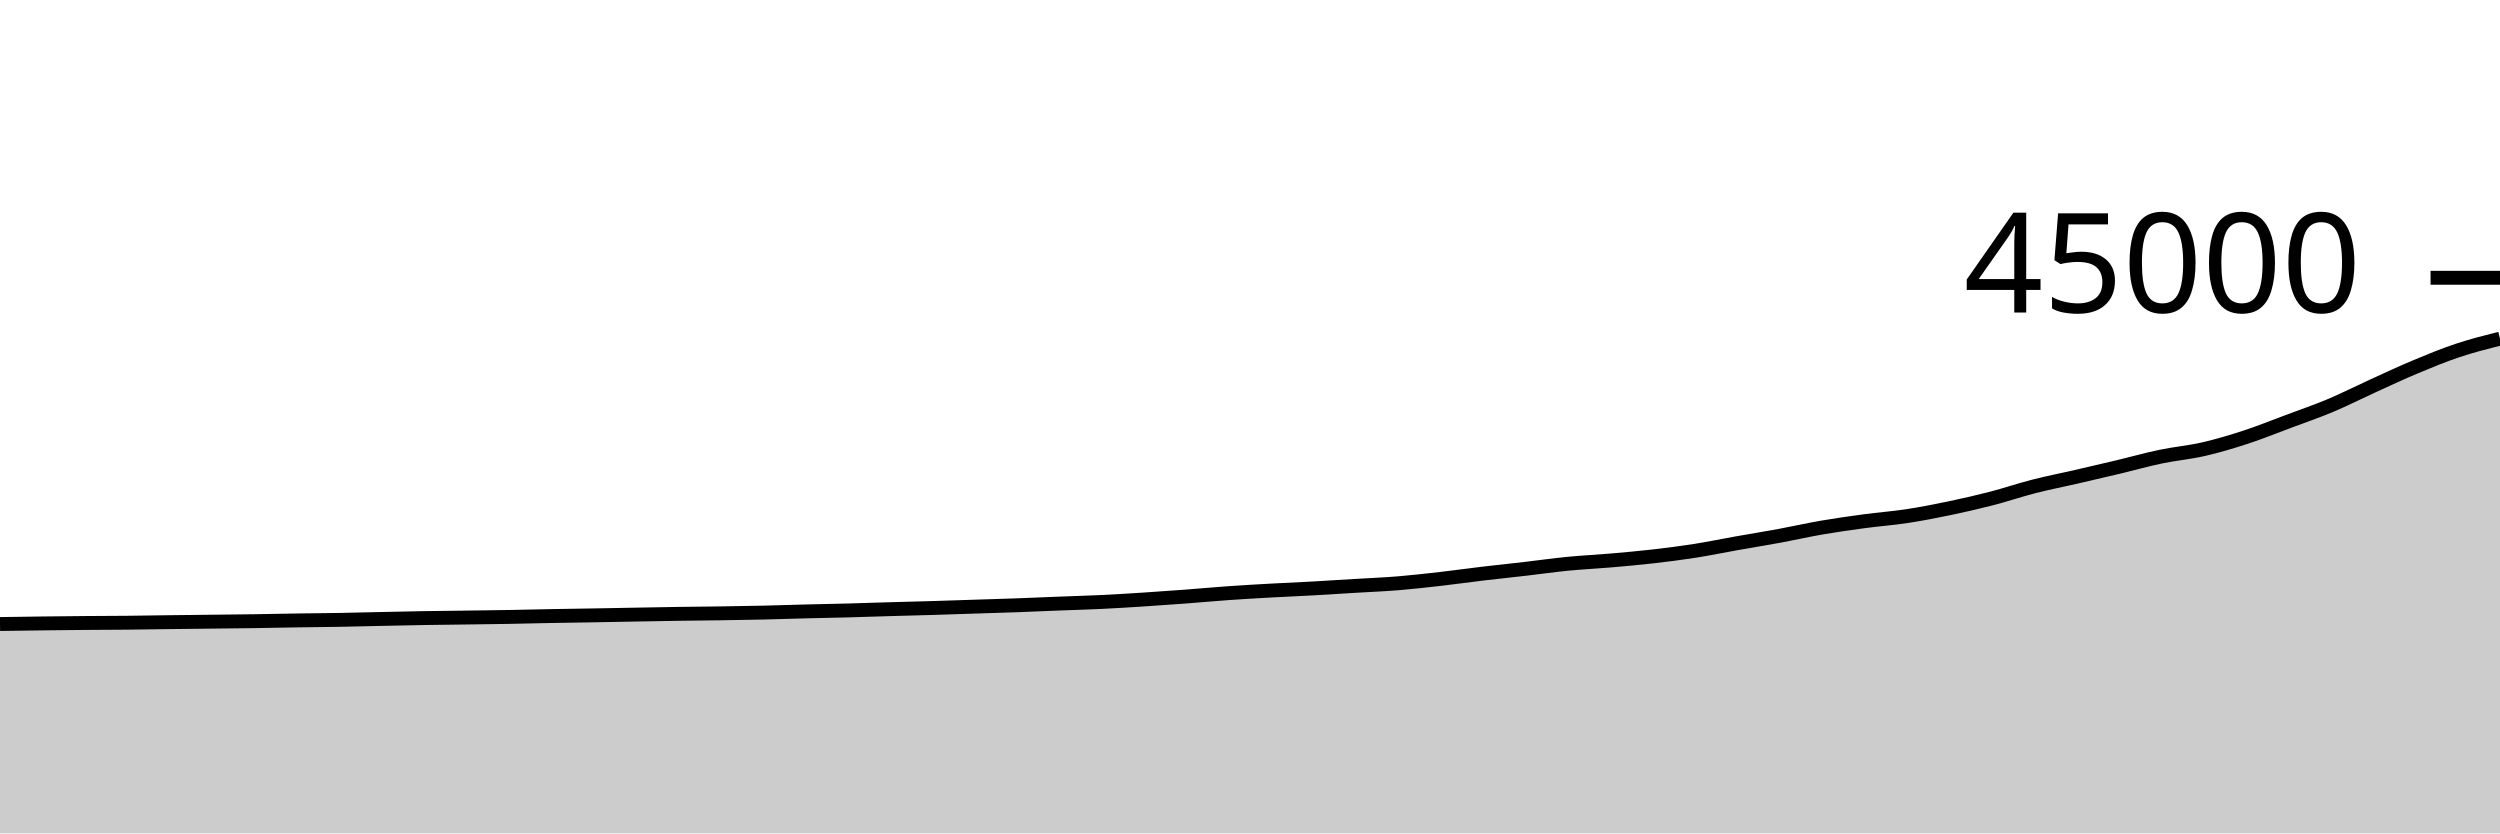
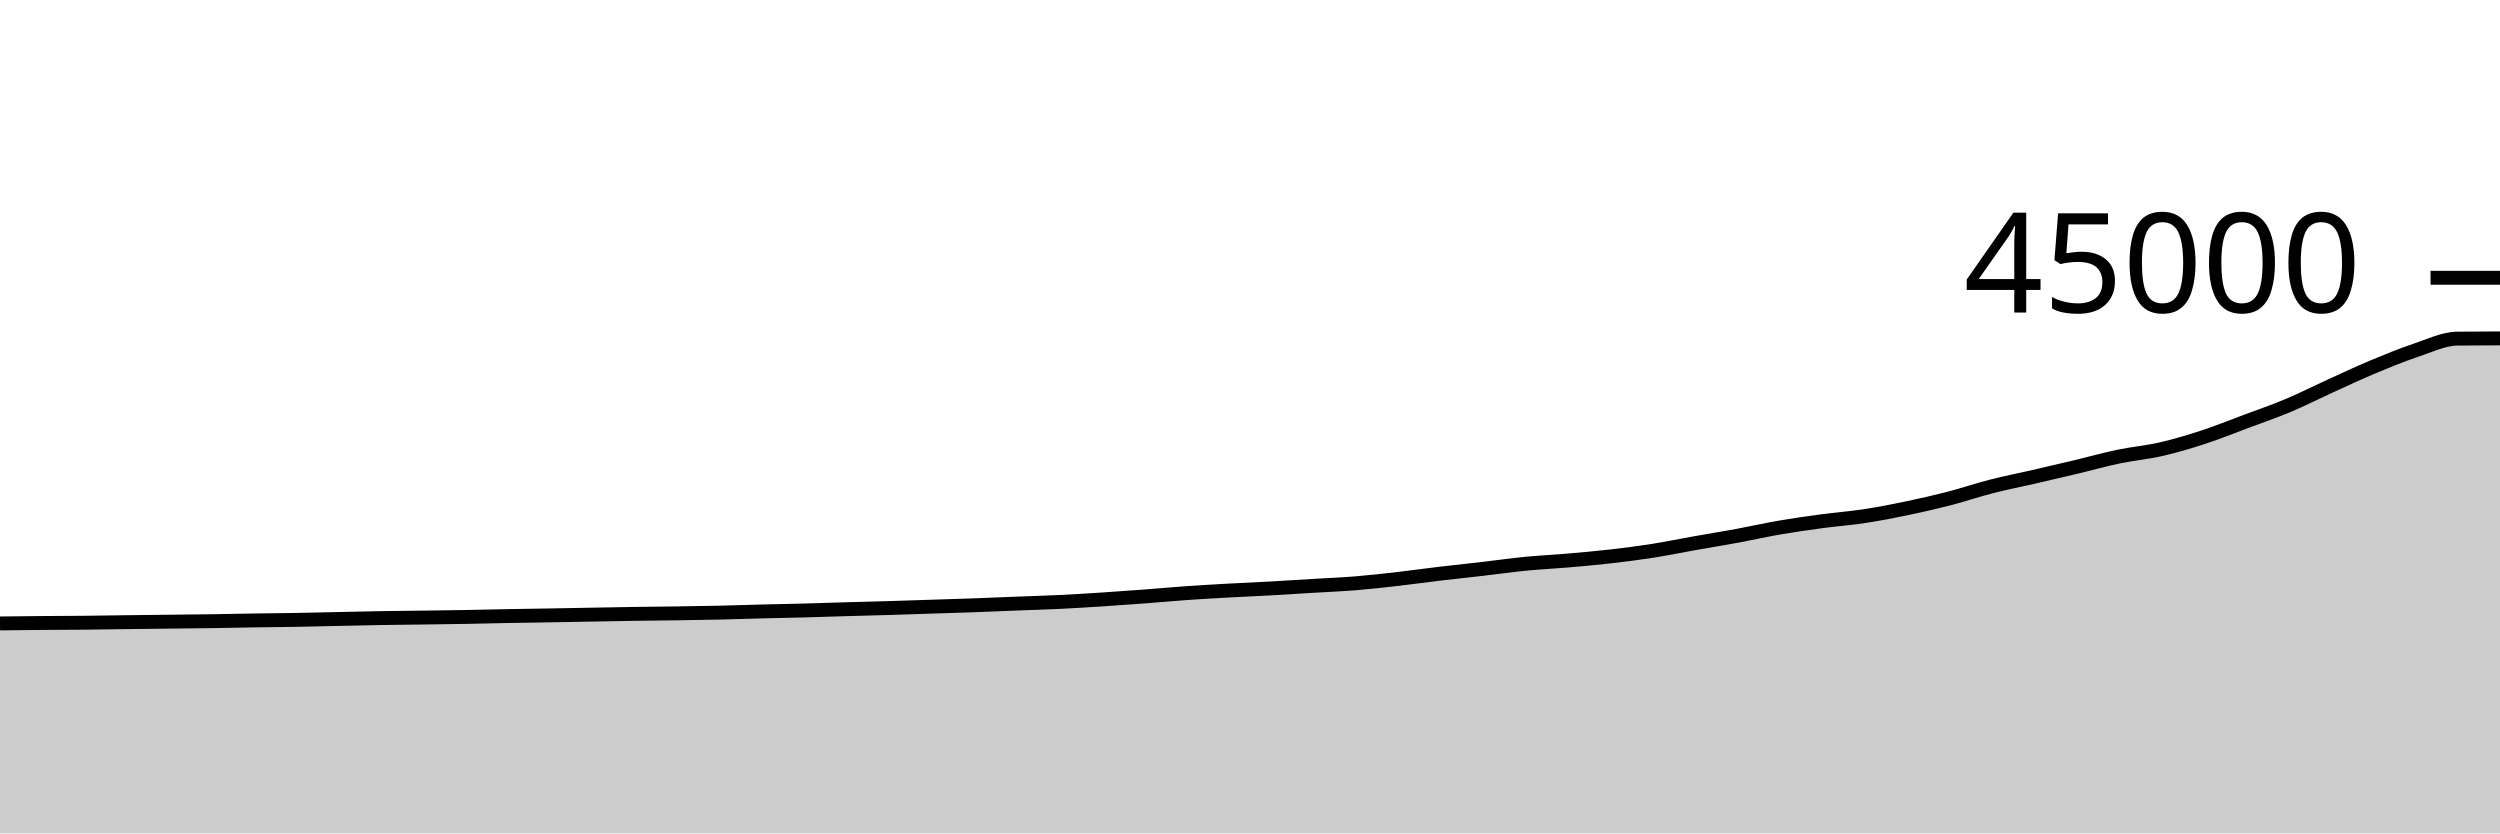
<svg xmlns="http://www.w3.org/2000/svg" viewBox="0 0 180 60">
  <g transform="translate(0,20)">
-     <path class="area" fill="rgba(0, 0, 0, 0.2)" d="M0,24.93C1.017,24.915,2.034,24.9,3.051,24.887C4.068,24.875,5.085,24.864,6.102,24.855C7.119,24.847,8.136,24.847,9.153,24.836C10.169,24.826,11.186,24.807,12.203,24.795C13.22,24.782,14.237,24.772,15.254,24.76C16.271,24.748,17.288,24.74,18.305,24.725C19.322,24.711,20.339,24.687,21.356,24.671C22.373,24.656,23.39,24.65,24.407,24.632C25.424,24.614,26.441,24.587,27.458,24.565C28.475,24.544,29.492,24.519,30.508,24.502C31.525,24.485,32.542,24.477,33.559,24.463C34.576,24.449,35.593,24.437,36.61,24.42C37.627,24.402,38.644,24.375,39.661,24.356C40.678,24.338,41.695,24.324,42.712,24.307C43.729,24.289,44.746,24.269,45.763,24.251C46.78,24.233,47.797,24.213,48.814,24.198C49.831,24.183,50.847,24.176,51.864,24.161C52.881,24.146,53.898,24.131,54.915,24.108C55.932,24.085,56.949,24.049,57.966,24.023C58.983,23.997,60,23.98,61.017,23.953C62.034,23.926,63.051,23.889,64.068,23.86C65.085,23.83,66.102,23.807,67.119,23.777C68.136,23.747,69.153,23.711,70.169,23.678C71.186,23.645,72.203,23.616,73.22,23.58C74.237,23.543,75.254,23.497,76.271,23.457C77.288,23.417,78.305,23.39,79.322,23.341C80.339,23.292,81.356,23.228,82.373,23.163C83.39,23.097,84.407,23.024,85.424,22.948C86.441,22.871,87.458,22.776,88.475,22.705C89.492,22.633,90.508,22.576,91.525,22.519C92.542,22.463,93.559,22.422,94.576,22.365C95.593,22.309,96.61,22.242,97.627,22.18C98.644,22.119,99.661,22.079,100.678,21.996C101.695,21.912,102.712,21.796,103.729,21.68C104.746,21.564,105.763,21.419,106.78,21.298C107.797,21.177,108.814,21.072,109.831,20.955C110.847,20.837,111.864,20.691,112.881,20.591C113.898,20.492,114.915,20.446,115.932,20.358C116.949,20.27,117.966,20.18,118.983,20.064C120,19.948,121.017,19.819,122.034,19.66C123.051,19.5,124.068,19.288,125.085,19.108C126.102,18.927,127.119,18.764,128.136,18.577C129.153,18.389,130.169,18.157,131.186,17.982C132.203,17.807,133.22,17.664,134.237,17.527C135.254,17.39,136.271,17.317,137.288,17.162C138.305,17.007,139.322,16.81,140.339,16.598C141.356,16.386,142.373,16.154,143.39,15.891C144.407,15.628,145.424,15.28,146.441,15.02C147.458,14.759,148.475,14.563,149.492,14.329C150.508,14.095,151.525,13.859,152.542,13.616C153.559,13.373,154.576,13.086,155.593,12.874C156.61,12.662,157.627,12.576,158.644,12.343C159.661,12.11,160.678,11.806,161.695,11.474C162.712,11.141,163.729,10.729,164.746,10.349C165.763,9.969,166.78,9.621,167.797,9.194C168.814,8.766,169.831,8.248,170.847,7.785C171.864,7.322,172.881,6.843,173.898,6.418C174.915,5.993,175.932,5.573,176.949,5.234C177.966,4.894,178.983,4.637,180,4.38L180,40C178.983,40,177.966,40,176.949,40C175.932,40,174.915,40,173.898,40C172.881,40,171.864,40,170.847,40C169.831,40,168.814,40,167.797,40C166.78,40,165.763,40,164.746,40C163.729,40,162.712,40,161.695,40C160.678,40,159.661,40,158.644,40C157.627,40,156.61,40,155.593,40C154.576,40,153.559,40,152.542,40C151.525,40,150.508,40,149.492,40C148.475,40,147.458,40,146.441,40C145.424,40,144.407,40,143.39,40C142.373,40,141.356,40,140.339,40C139.322,40,138.305,40,137.288,40C136.271,40,135.254,40,134.237,40C133.22,40,132.203,40,131.186,40C130.169,40,129.153,40,128.136,40C127.119,40,126.102,40,125.085,40C124.068,40,123.051,40,122.034,40C121.017,40,120,40,118.983,40C117.966,40,116.949,40,115.932,40C114.915,40,113.898,40,112.881,40C111.864,40,110.847,40,109.831,40C108.814,40,107.797,40,106.78,40C105.763,40,104.746,40,103.729,40C102.712,40,101.695,40,100.678,40C99.661,40,98.644,40,97.627,40C96.61,40,95.593,40,94.576,40C93.559,40,92.542,40,91.525,40C90.508,40,89.492,40,88.475,40C87.458,40,86.441,40,85.424,40C84.407,40,83.39,40,82.373,40C81.356,40,80.339,40,79.322,40C78.305,40,77.288,40,76.271,40C75.254,40,74.237,40,73.22,40C72.203,40,71.186,40,70.169,40C69.153,40,68.136,40,67.119,40C66.102,40,65.085,40,64.068,40C63.051,40,62.034,40,61.017,40C60,40,58.983,40,57.966,40C56.949,40,55.932,40,54.915,40C53.898,40,52.881,40,51.864,40C50.847,40,49.831,40,48.814,40C47.797,40,46.78,40,45.763,40C44.746,40,43.729,40,42.712,40C41.695,40,40.678,40,39.661,40C38.644,40,37.627,40,36.61,40C35.593,40,34.576,40,33.559,40C32.542,40,31.525,40,30.508,40C29.492,40,28.475,40,27.458,40C26.441,40,25.424,40,24.407,40C23.39,40,22.373,40,21.356,40C20.339,40,19.322,40,18.305,40C17.288,40,16.271,40,15.254,40C14.237,40,13.22,40,12.203,40C11.186,40,10.169,40,9.153,40C8.136,40,7.119,40,6.102,40C5.085,40,4.068,40,3.051,40C2.034,40,1.017,40,0,40Z" />
-     <path class="line" stroke="black" fill="none" d="M0,24.93C1.017,24.915,2.034,24.9,3.051,24.887C4.068,24.875,5.085,24.864,6.102,24.855C7.119,24.847,8.136,24.847,9.153,24.836C10.169,24.826,11.186,24.807,12.203,24.795C13.22,24.782,14.237,24.772,15.254,24.76C16.271,24.748,17.288,24.74,18.305,24.725C19.322,24.711,20.339,24.687,21.356,24.671C22.373,24.656,23.39,24.65,24.407,24.632C25.424,24.614,26.441,24.587,27.458,24.565C28.475,24.544,29.492,24.519,30.508,24.502C31.525,24.485,32.542,24.477,33.559,24.463C34.576,24.449,35.593,24.437,36.61,24.42C37.627,24.402,38.644,24.375,39.661,24.356C40.678,24.338,41.695,24.324,42.712,24.307C43.729,24.289,44.746,24.269,45.763,24.251C46.78,24.233,47.797,24.213,48.814,24.198C49.831,24.183,50.847,24.176,51.864,24.161C52.881,24.146,53.898,24.131,54.915,24.108C55.932,24.085,56.949,24.049,57.966,24.023C58.983,23.997,60,23.98,61.017,23.953C62.034,23.926,63.051,23.889,64.068,23.86C65.085,23.83,66.102,23.807,67.119,23.777C68.136,23.747,69.153,23.711,70.169,23.678C71.186,23.645,72.203,23.616,73.22,23.58C74.237,23.543,75.254,23.497,76.271,23.457C77.288,23.417,78.305,23.39,79.322,23.341C80.339,23.292,81.356,23.228,82.373,23.163C83.39,23.097,84.407,23.024,85.424,22.948C86.441,22.871,87.458,22.776,88.475,22.705C89.492,22.633,90.508,22.576,91.525,22.519C92.542,22.463,93.559,22.422,94.576,22.365C95.593,22.309,96.61,22.242,97.627,22.18C98.644,22.119,99.661,22.079,100.678,21.996C101.695,21.912,102.712,21.796,103.729,21.68C104.746,21.564,105.763,21.419,106.78,21.298C107.797,21.177,108.814,21.072,109.831,20.955C110.847,20.837,111.864,20.691,112.881,20.591C113.898,20.492,114.915,20.446,115.932,20.358C116.949,20.27,117.966,20.18,118.983,20.064C120,19.948,121.017,19.819,122.034,19.66C123.051,19.5,124.068,19.288,125.085,19.108C126.102,18.927,127.119,18.764,128.136,18.577C129.153,18.389,130.169,18.157,131.186,17.982C132.203,17.807,133.22,17.664,134.237,17.527C135.254,17.39,136.271,17.317,137.288,17.162C138.305,17.007,139.322,16.81,140.339,16.598C141.356,16.386,142.373,16.154,143.39,15.891C144.407,15.628,145.424,15.28,146.441,15.02C147.458,14.759,148.475,14.563,149.492,14.329C150.508,14.095,151.525,13.859,152.542,13.616C153.559,13.373,154.576,13.086,155.593,12.874C156.61,12.662,157.627,12.576,158.644,12.343C159.661,12.11,160.678,11.806,161.695,11.474C162.712,11.141,163.729,10.729,164.746,10.349C165.763,9.969,166.78,9.621,167.797,9.194C168.814,8.766,169.831,8.248,170.847,7.785C171.864,7.322,172.881,6.843,173.898,6.418C174.915,5.993,175.932,5.573,176.949,5.234C177.966,4.894,178.983,4.637,180,4.38" />
+     <path class="area" fill="rgba(0, 0, 0, 0.2)" d="M0,24.887C1.017,24.875,2.034,24.864,3.051,24.855C4.068,24.847,5.085,24.847,6.102,24.836C7.119,24.826,8.136,24.807,9.153,24.795C10.169,24.782,11.186,24.772,12.203,24.76C13.22,24.748,14.237,24.74,15.254,24.725C16.271,24.711,17.288,24.687,18.305,24.671C19.322,24.656,20.339,24.65,21.356,24.632C22.373,24.614,23.39,24.587,24.407,24.565C25.424,24.544,26.441,24.519,27.458,24.502C28.475,24.485,29.492,24.477,30.508,24.463C31.525,24.449,32.542,24.437,33.559,24.42C34.576,24.402,35.593,24.375,36.61,24.356C37.627,24.338,38.644,24.324,39.661,24.307C40.678,24.289,41.695,24.269,42.712,24.251C43.729,24.233,44.746,24.213,45.763,24.198C46.78,24.183,47.797,24.176,48.814,24.161C49.831,24.146,50.847,24.131,51.864,24.108C52.881,24.085,53.898,24.049,54.915,24.023C55.932,23.997,56.949,23.98,57.966,23.953C58.983,23.926,60,23.889,61.017,23.86C62.034,23.83,63.051,23.807,64.068,23.777C65.085,23.747,66.102,23.711,67.119,23.678C68.136,23.645,69.153,23.616,70.169,23.58C71.186,23.543,72.203,23.497,73.22,23.457C74.237,23.417,75.254,23.39,76.271,23.341C77.288,23.292,78.305,23.228,79.322,23.163C80.339,23.097,81.356,23.024,82.373,22.948C83.39,22.871,84.407,22.776,85.424,22.705C86.441,22.633,87.458,22.576,88.475,22.519C89.492,22.463,90.508,22.422,91.525,22.365C92.542,22.309,93.559,22.242,94.576,22.18C95.593,22.119,96.61,22.079,97.627,21.996C98.644,21.912,99.661,21.796,100.678,21.68C101.695,21.564,102.712,21.419,103.729,21.298C104.746,21.177,105.763,21.072,106.78,20.955C107.797,20.837,108.814,20.691,109.831,20.591C110.847,20.492,111.864,20.446,112.881,20.358C113.898,20.27,114.915,20.18,115.932,20.064C116.949,19.948,117.966,19.819,118.983,19.66C120,19.5,121.017,19.288,122.034,19.108C123.051,18.927,124.068,18.764,125.085,18.577C126.102,18.389,127.119,18.157,128.136,17.982C129.153,17.807,130.169,17.664,131.186,17.527C132.203,17.39,133.22,17.317,134.237,17.162C135.254,17.007,136.271,16.81,137.288,16.598C138.305,16.386,139.322,16.154,140.339,15.891C141.356,15.628,142.373,15.28,143.39,15.02C144.407,14.759,145.424,14.563,146.441,14.329C147.458,14.095,148.475,13.859,149.492,13.616C150.508,13.373,151.525,13.086,152.542,12.874C153.559,12.662,154.576,12.576,155.593,12.343C156.61,12.11,157.627,11.806,158.644,11.474C159.661,11.141,160.678,10.729,161.695,10.349C162.712,9.969,163.729,9.621,164.746,9.194C165.763,8.766,166.78,8.248,167.797,7.785C168.814,7.322,169.831,6.843,170.847,6.418C171.864,5.993,172.881,5.573,173.898,5.234C174.915,4.894,175.932,4.39,176.949,4.38C177.966,4.369,178.983,4.367,180,4.364L180,40C178.983,40,177.966,40,176.949,40C175.932,40,174.915,40,173.898,40C172.881,40,171.864,40,170.847,40C169.831,40,168.814,40,167.797,40C166.78,40,165.763,40,164.746,40C163.729,40,162.712,40,161.695,40C160.678,40,159.661,40,158.644,40C157.627,40,156.61,40,155.593,40C154.576,40,153.559,40,152.542,40C151.525,40,150.508,40,149.492,40C148.475,40,147.458,40,146.441,40C145.424,40,144.407,40,143.39,40C142.373,40,141.356,40,140.339,40C139.322,40,138.305,40,137.288,40C136.271,40,135.254,40,134.237,40C133.22,40,132.203,40,131.186,40C130.169,40,129.153,40,128.136,40C127.119,40,126.102,40,125.085,40C124.068,40,123.051,40,122.034,40C121.017,40,120,40,118.983,40C117.966,40,116.949,40,115.932,40C114.915,40,113.898,40,112.881,40C111.864,40,110.847,40,109.831,40C108.814,40,107.797,40,106.78,40C105.763,40,104.746,40,103.729,40C102.712,40,101.695,40,100.678,40C99.661,40,98.644,40,97.627,40C96.61,40,95.593,40,94.576,40C93.559,40,92.542,40,91.525,40C90.508,40,89.492,40,88.475,40C87.458,40,86.441,40,85.424,40C84.407,40,83.39,40,82.373,40C81.356,40,80.339,40,79.322,40C78.305,40,77.288,40,76.271,40C75.254,40,74.237,40,73.22,40C72.203,40,71.186,40,70.169,40C69.153,40,68.136,40,67.119,40C66.102,40,65.085,40,64.068,40C63.051,40,62.034,40,61.017,40C60,40,58.983,40,57.966,40C56.949,40,55.932,40,54.915,40C53.898,40,52.881,40,51.864,40C50.847,40,49.831,40,48.814,40C47.797,40,46.78,40,45.763,40C44.746,40,43.729,40,42.712,40C41.695,40,40.678,40,39.661,40C38.644,40,37.627,40,36.61,40C35.593,40,34.576,40,33.559,40C32.542,40,31.525,40,30.508,40C29.492,40,28.475,40,27.458,40C26.441,40,25.424,40,24.407,40C23.39,40,22.373,40,21.356,40C20.339,40,19.322,40,18.305,40C17.288,40,16.271,40,15.254,40C14.237,40,13.22,40,12.203,40C11.186,40,10.169,40,9.153,40C8.136,40,7.119,40,6.102,40C5.085,40,4.068,40,3.051,40C2.034,40,1.017,40,0,40Z" />
+     <path class="line" stroke="black" fill="none" d="M0,24.887C1.017,24.875,2.034,24.864,3.051,24.855C4.068,24.847,5.085,24.847,6.102,24.836C7.119,24.826,8.136,24.807,9.153,24.795C10.169,24.782,11.186,24.772,12.203,24.76C13.22,24.748,14.237,24.74,15.254,24.725C16.271,24.711,17.288,24.687,18.305,24.671C19.322,24.656,20.339,24.65,21.356,24.632C22.373,24.614,23.39,24.587,24.407,24.565C25.424,24.544,26.441,24.519,27.458,24.502C28.475,24.485,29.492,24.477,30.508,24.463C31.525,24.449,32.542,24.437,33.559,24.42C34.576,24.402,35.593,24.375,36.61,24.356C37.627,24.338,38.644,24.324,39.661,24.307C40.678,24.289,41.695,24.269,42.712,24.251C43.729,24.233,44.746,24.213,45.763,24.198C46.78,24.183,47.797,24.176,48.814,24.161C49.831,24.146,50.847,24.131,51.864,24.108C52.881,24.085,53.898,24.049,54.915,24.023C55.932,23.997,56.949,23.98,57.966,23.953C58.983,23.926,60,23.889,61.017,23.86C62.034,23.83,63.051,23.807,64.068,23.777C65.085,23.747,66.102,23.711,67.119,23.678C68.136,23.645,69.153,23.616,70.169,23.58C71.186,23.543,72.203,23.497,73.22,23.457C74.237,23.417,75.254,23.39,76.271,23.341C77.288,23.292,78.305,23.228,79.322,23.163C80.339,23.097,81.356,23.024,82.373,22.948C83.39,22.871,84.407,22.776,85.424,22.705C86.441,22.633,87.458,22.576,88.475,22.519C89.492,22.463,90.508,22.422,91.525,22.365C92.542,22.309,93.559,22.242,94.576,22.18C95.593,22.119,96.61,22.079,97.627,21.996C98.644,21.912,99.661,21.796,100.678,21.68C101.695,21.564,102.712,21.419,103.729,21.298C104.746,21.177,105.763,21.072,106.78,20.955C107.797,20.837,108.814,20.691,109.831,20.591C110.847,20.492,111.864,20.446,112.881,20.358C113.898,20.27,114.915,20.18,115.932,20.064C116.949,19.948,117.966,19.819,118.983,19.66C120,19.5,121.017,19.288,122.034,19.108C123.051,18.927,124.068,18.764,125.085,18.577C126.102,18.389,127.119,18.157,128.136,17.982C129.153,17.807,130.169,17.664,131.186,17.527C132.203,17.39,133.22,17.317,134.237,17.162C135.254,17.007,136.271,16.81,137.288,16.598C138.305,16.386,139.322,16.154,140.339,15.891C141.356,15.628,142.373,15.28,143.39,15.02C144.407,14.759,145.424,14.563,146.441,14.329C147.458,14.095,148.475,13.859,149.492,13.616C150.508,13.373,151.525,13.086,152.542,12.874C153.559,12.662,154.576,12.576,155.593,12.343C156.61,12.11,157.627,11.806,158.644,11.474C159.661,11.141,160.678,10.729,161.695,10.349C162.712,9.969,163.729,9.621,164.746,9.194C165.763,8.766,166.78,8.248,167.797,7.785C168.814,7.322,169.831,6.843,170.847,6.418C171.864,5.993,172.881,5.573,173.898,5.234C174.915,4.894,175.932,4.39,176.949,4.38C177.966,4.369,178.983,4.367,180,4.364" />
    <path class="axis-ceiling" stroke-width="1" stroke="black" fill="none" d="M175,0L180,0" />
    <text class="axis-ceiling-label" font-family="sans-serif" text-anchor="end" font-size="10px" x="170" y="2.5">45000</text>
  </g>
</svg>
